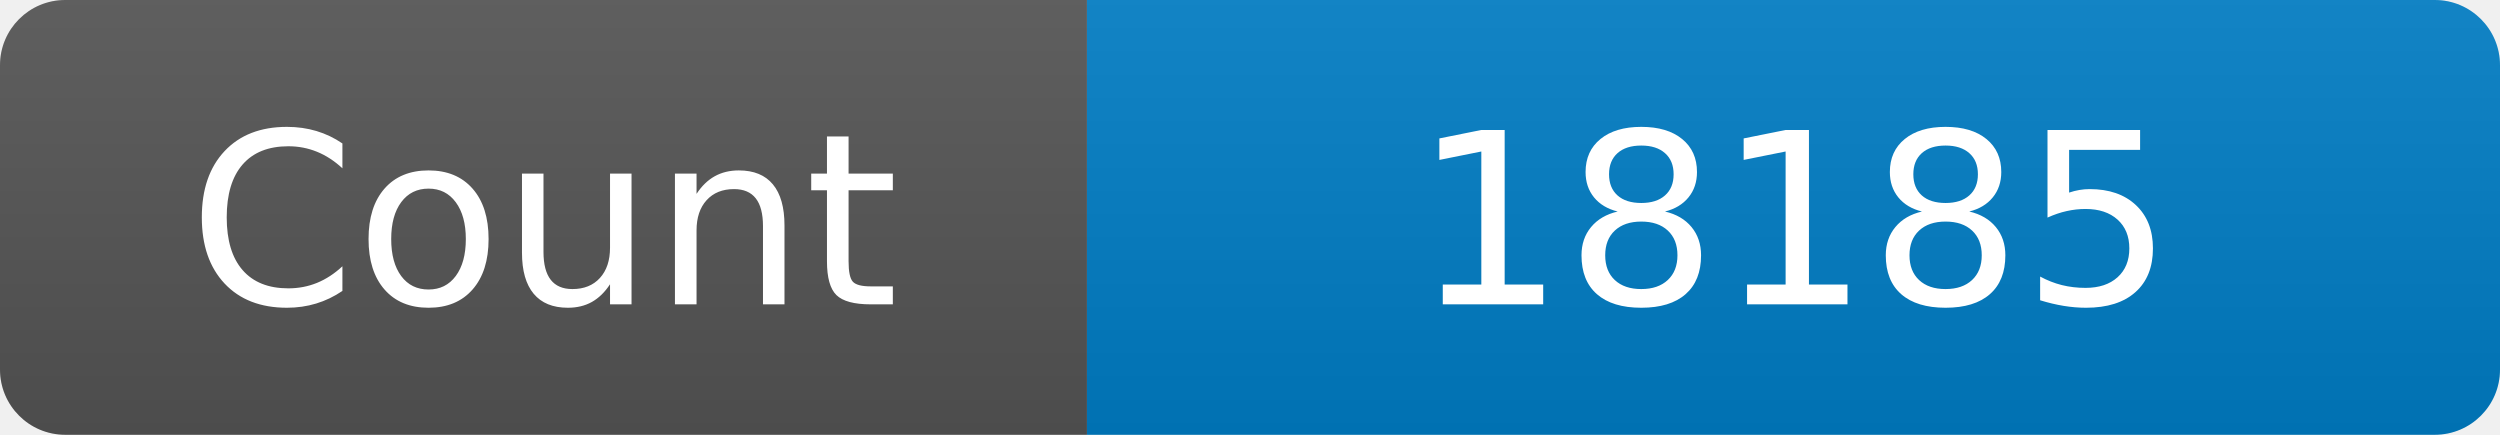
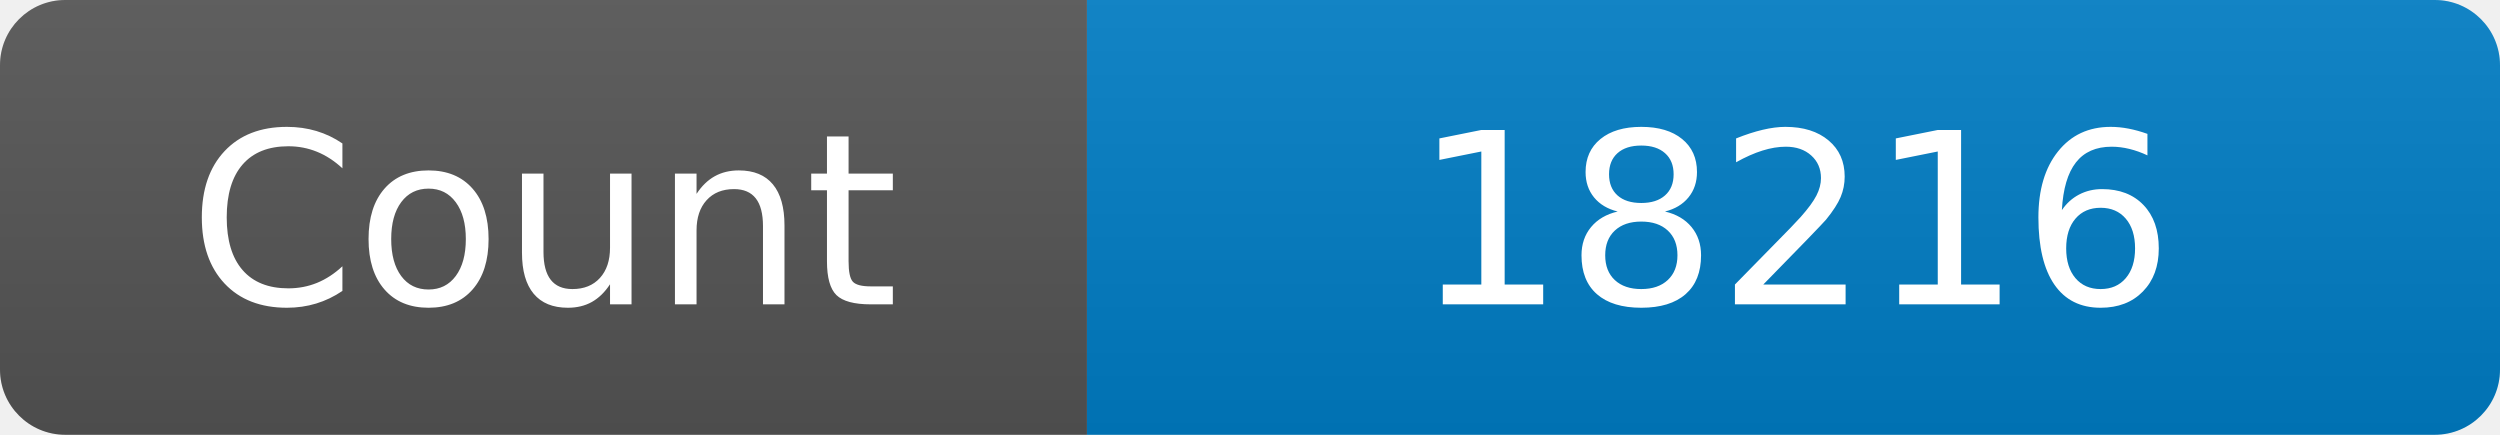
<svg xmlns="http://www.w3.org/2000/svg" width="115" height="20" role="img" aria-label="Maintained?: yes">
  <linearGradient id="s" x2="0" y2="100%">
    <stop offset="0" stop-color="#bbb" stop-opacity=".1" />
    <stop offset="1" stop-opacity=".1" />
  </linearGradient>
  <clipPath id="r">
    <rect width="115" height="20" rx="3" fill="#fff" />
  </clipPath>
  <g clip-path="url(#r)">
    <rect width="50" height="20" fill="#555" />
    <rect x="50" width="160" height="20" fill="#007ec6" />
    <rect width="115" height="20" fill="url(#s)" />
  </g>
  <g fill="#fff" text-anchor="middle" font-family="Verdana,Geneva,DejaVu Sans,sans-serif" font-size="110">
    <text x="250" y="140" transform="scale(.1)" fill="#fff">Count</text>
-     <text x="825" y="140" transform="scale(.1)" fill="#fff">18185</text>
+     <text x="825" y="140" transform="scale(.1)" fill="#fff">18216</text>
  </g>
</svg>
